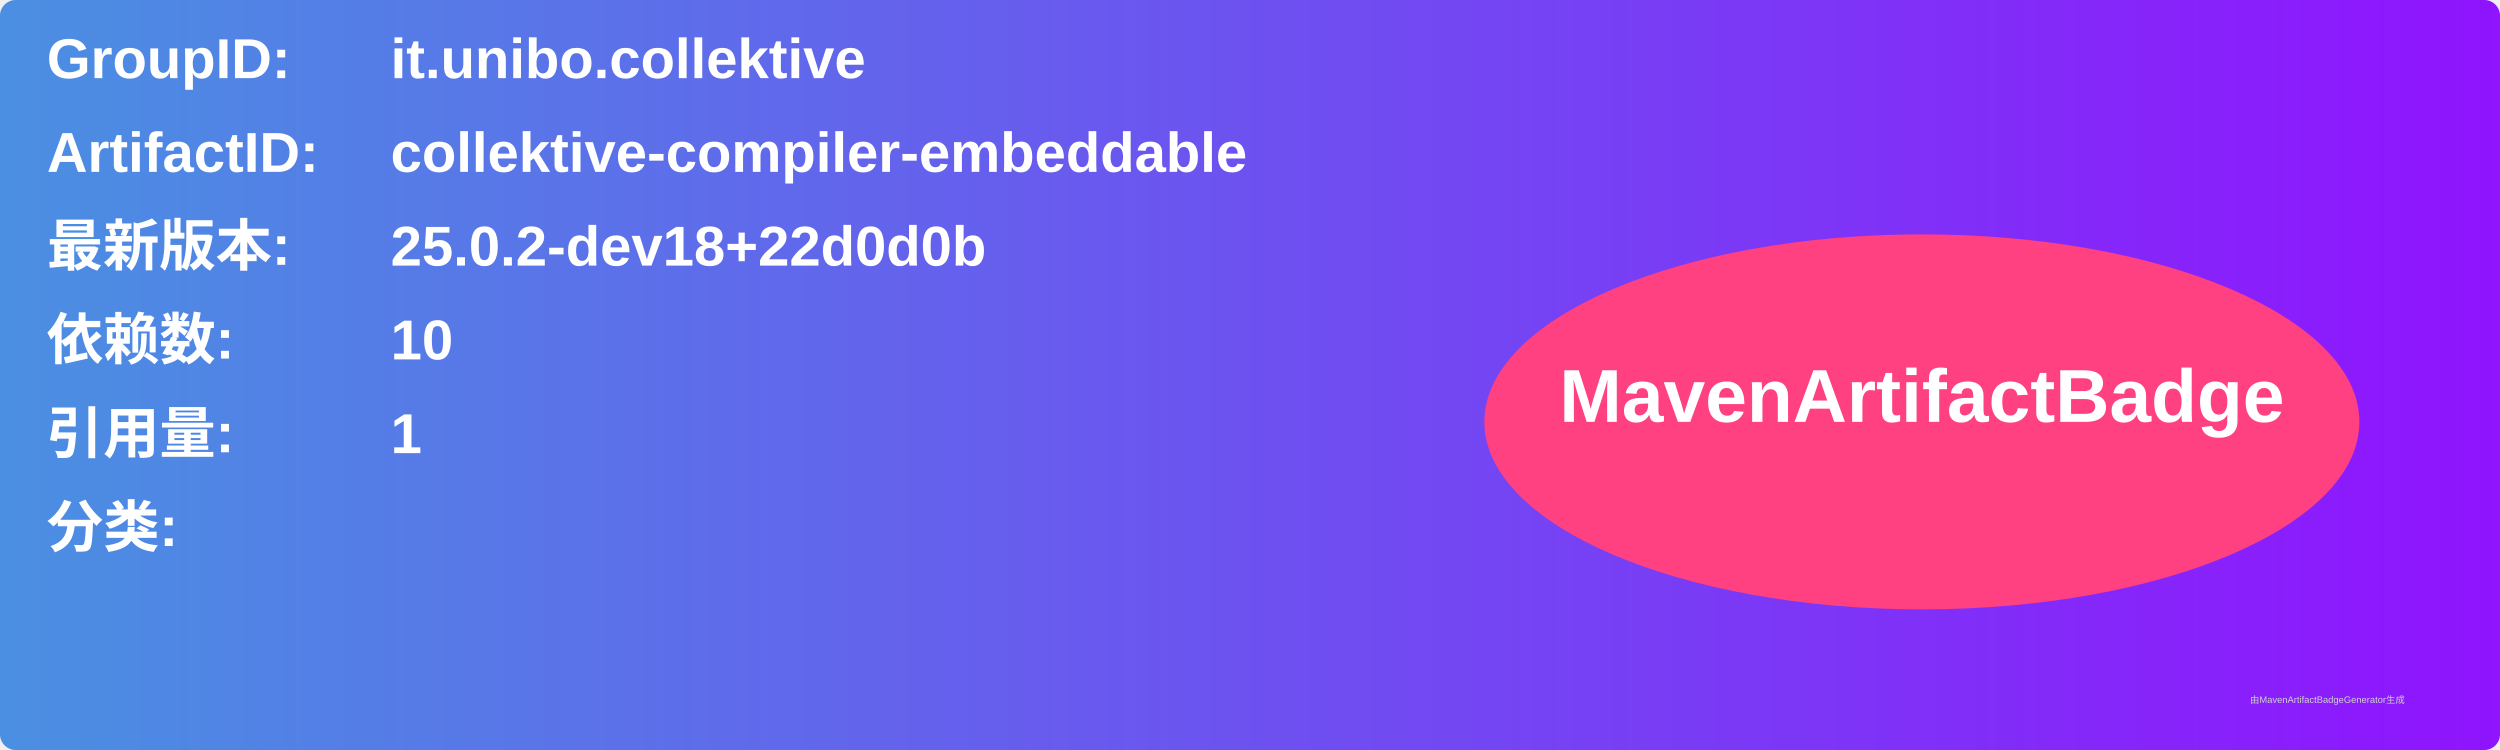
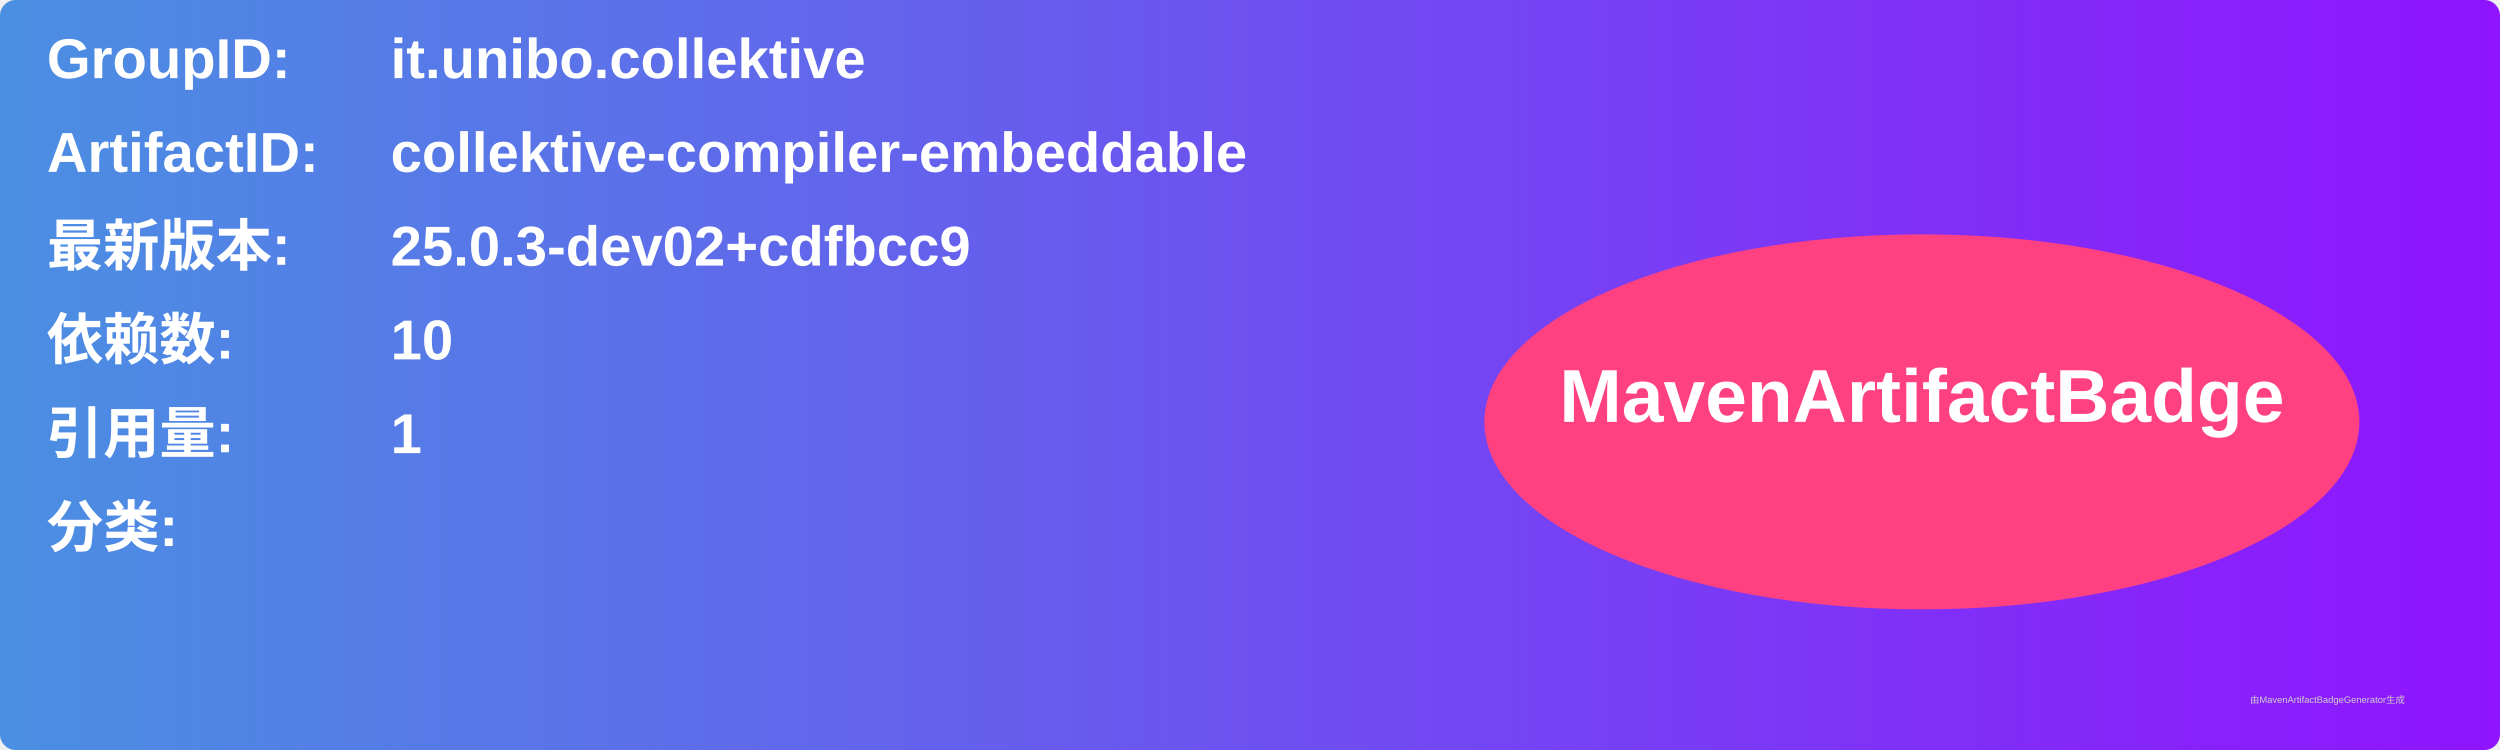
<svg xmlns="http://www.w3.org/2000/svg" width="800" height="240" viewBox="0 0 800 240">
  <linearGradient id="grad" x1="0%" y1="0%" x2="100%" y2="0%">
    <stop offset="0%" stop-color="#4a90e2" />
    <stop offset="100%" stop-color="#9013fe" />
  </linearGradient>
  <rect width="100%" height="100%" rx="5" ry="5" fill="url(#grad)" />
  <g transform="translate(15, 15)">
    <text x="0" y="10" font-family="Arial" font-size="18" fill="white" font-weight="bold" width="260">GroupID:</text>
    <text x="110" y="10" font-family="Arial" font-size="18" fill="white" font-weight="bold" width="460">it.unibo.collektive</text>
    <text x="0" y="40" font-family="Arial" font-size="18" fill="white" font-weight="bold" width="260">ArtifactID:</text>
    <text x="110" y="40" font-family="Arial" font-size="18" fill="white" font-weight="bold" width="460">collektive-compiler-embeddable</text>
    <text x="0" y="70" font-family="Arial" font-size="18" fill="white" font-weight="bold">最新版本:</text>
    <text x="110" y="70" font-family="Arial" font-size="18" fill="white" font-weight="bold">
-       <tspan font-weight="bold">25.0.2-dev18+22d0d0b</tspan>
+       <tspan font-weight="bold">25.0.3-dev02+cdfbcc9</tspan>
    </text>
    <text x="0" y="100" font-family="Arial" font-size="18" fill="white" font-weight="bold">依赖数: </text>
    <text x="110" y="100" font-family="Arial" font-size="18" fill="white">
      <tspan font-weight="bold">10</tspan>
    </text>
    <text x="0" y="130" font-family="Arial" font-size="18" fill="white" font-weight="bold">引用量: </text>
    <text x="110" y="130" font-family="Arial" font-size="18" fill="white">
      <tspan font-weight="bold">1</tspan>
    </text>
    <text x="0" y="160" font-family="Arial" font-size="18" fill="white" font-weight="bold">分类:</text>
    <text x="10" y="190" font-family="Arial" font-size="10" fill="white">
      <tspan font-weight="bold" />
    </text>
    <ellipse cx="600" cy="120" rx="140" ry="60" fill="#ff4081" />
    <text x="600" y="120" text-anchor="middle" font-family="Arial" font-size="24" fill="white" font-weight="bold">MavenArtifactBadge</text>
  </g>
  <text x="720" y="225" font-family="Arial" font-size="3" fill="#d0d0d0">由MavenArtifactBadgeGenerator生成</text>
</svg>
